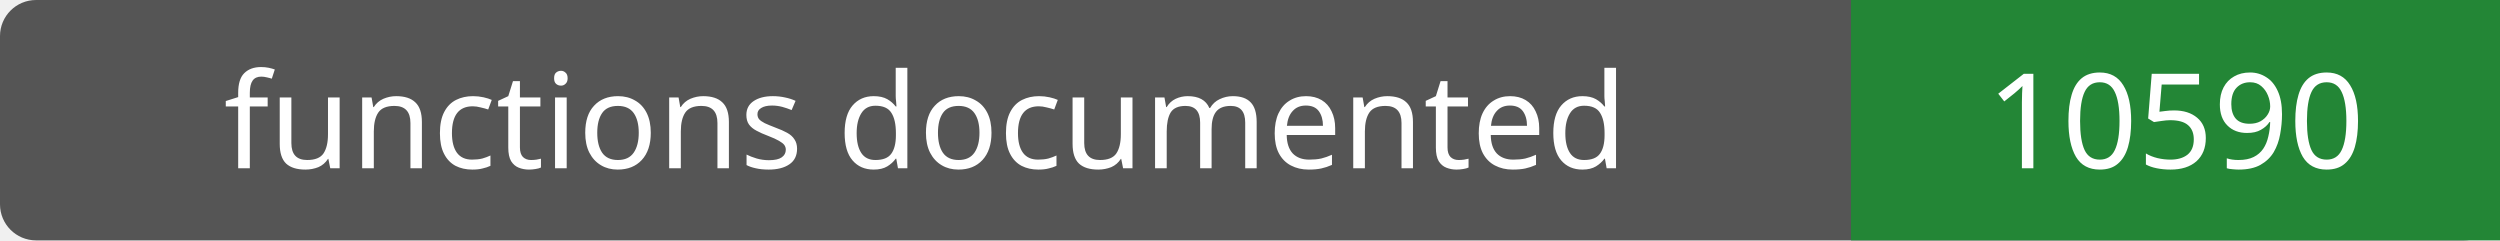
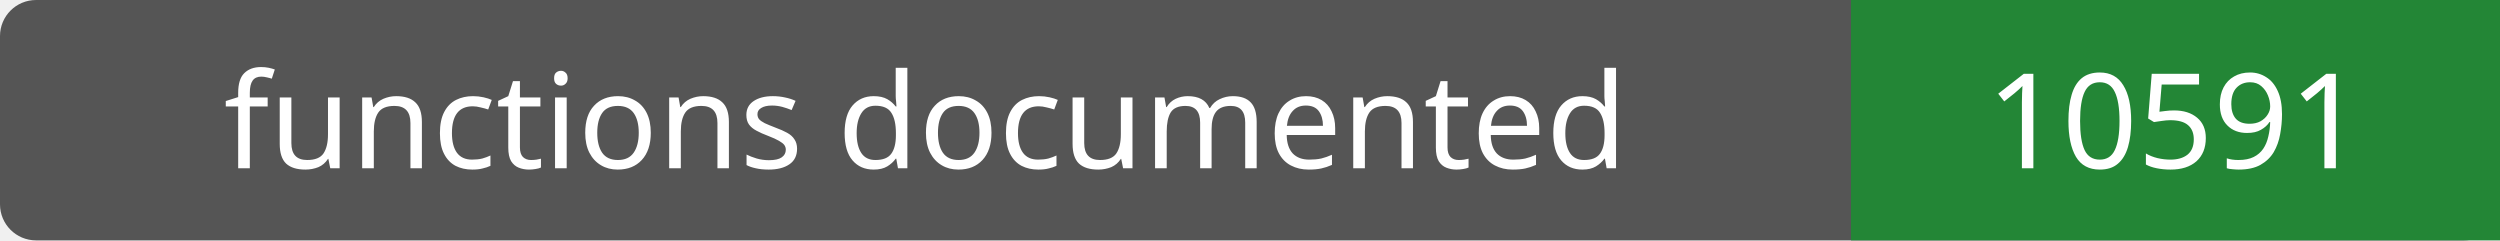
- <svg xmlns="http://www.w3.org/2000/svg" width="208" height="20" role="img" aria-label="functions documented: 10590">
+ <svg xmlns="http://www.w3.org/2000/svg" width="208" height="20" role="img" aria-label="functions documented: 10591">
  <rect width="208" height="20" rx="3" fill="#555" />
  <path fill="#238636" d="M154 0h54v20H154z" />
  <g fill="#fff" text-anchor="middle" font-family="Verdana,sans-serif" font-size="11">
    <text x="77.0" y="14">functions documented</text>
-     <text x="181.0" y="14">10590</text>
+     <text x="181.0" y="14">10591</text>
  </g>
</svg>
